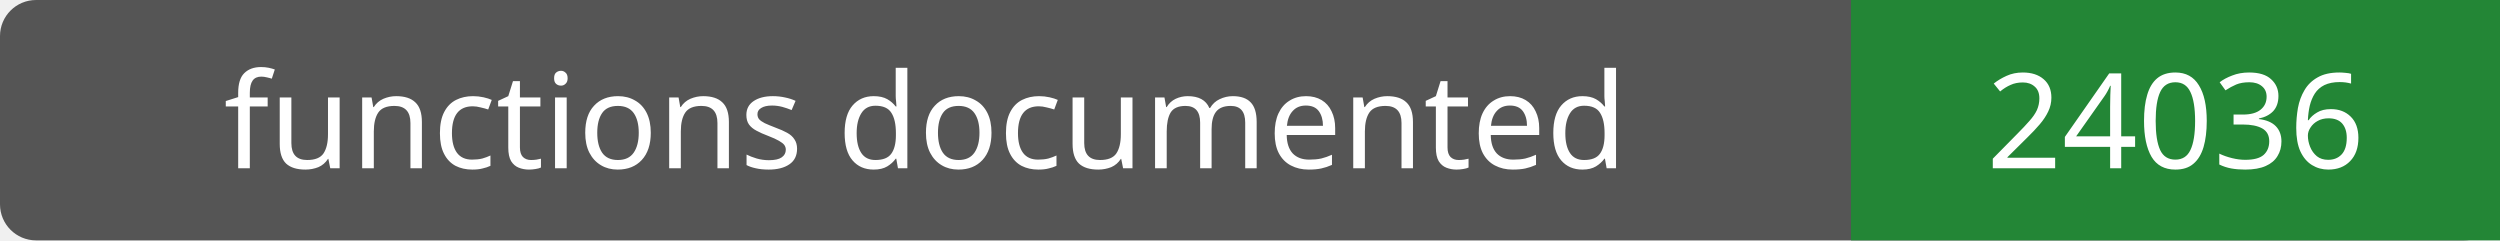
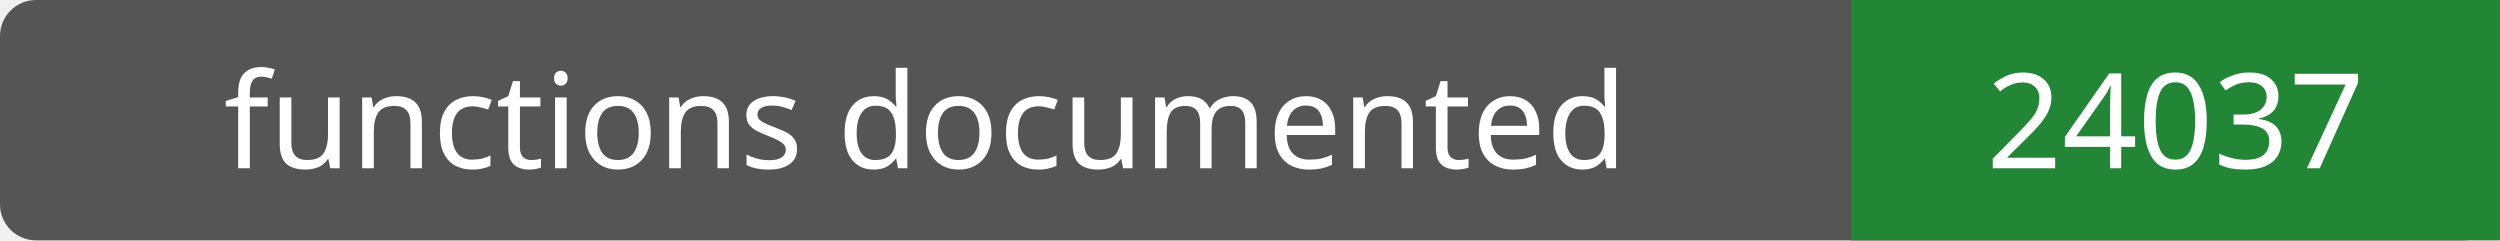
- <svg xmlns="http://www.w3.org/2000/svg" width="208" height="20" role="img" aria-label="functions documented: 24036">
+ <svg xmlns="http://www.w3.org/2000/svg" width="208" height="20" role="img" aria-label="functions documented: 24037">
  <rect width="208" height="20" rx="3" fill="#555" />
  <path fill="#238636" d="M154 0h54v20H154z" />
  <g fill="#fff" text-anchor="middle" font-family="Verdana,sans-serif" font-size="11">
    <text x="77.0" y="14">functions documented</text>
-     <text x="181.0" y="14">24036</text>
+     <text x="181.0" y="14">24037</text>
  </g>
</svg>
